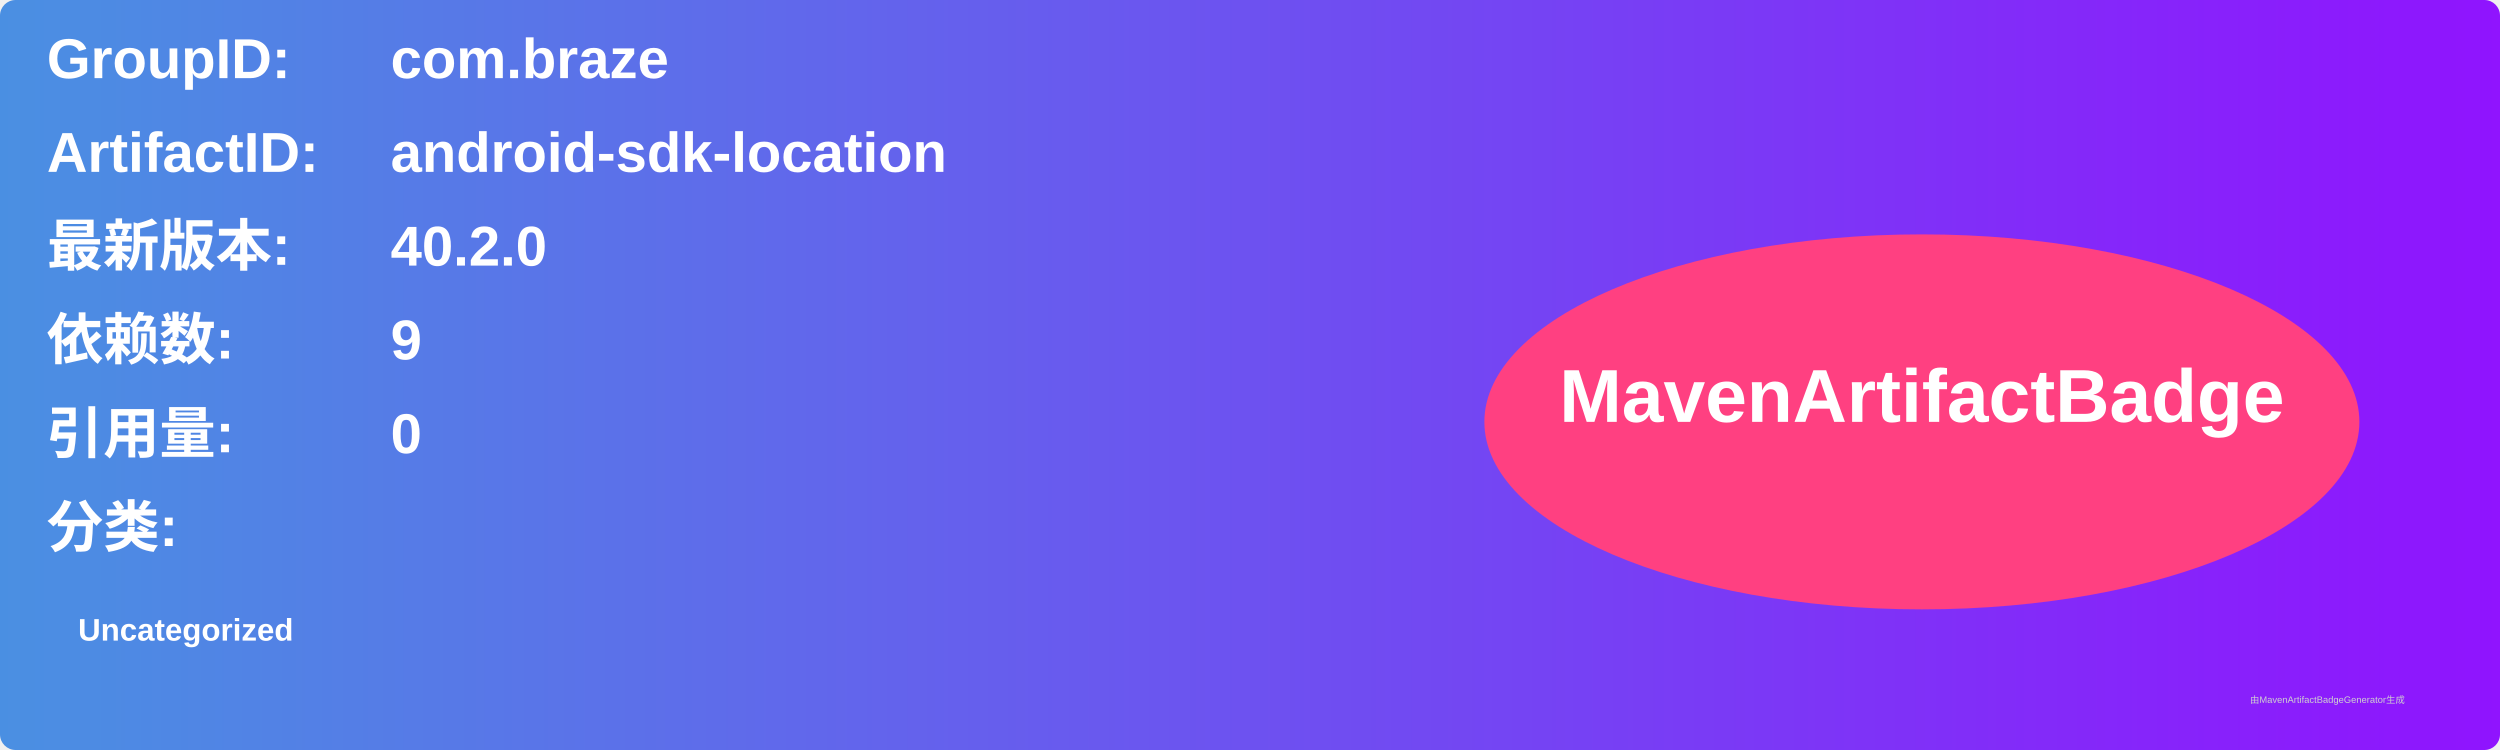
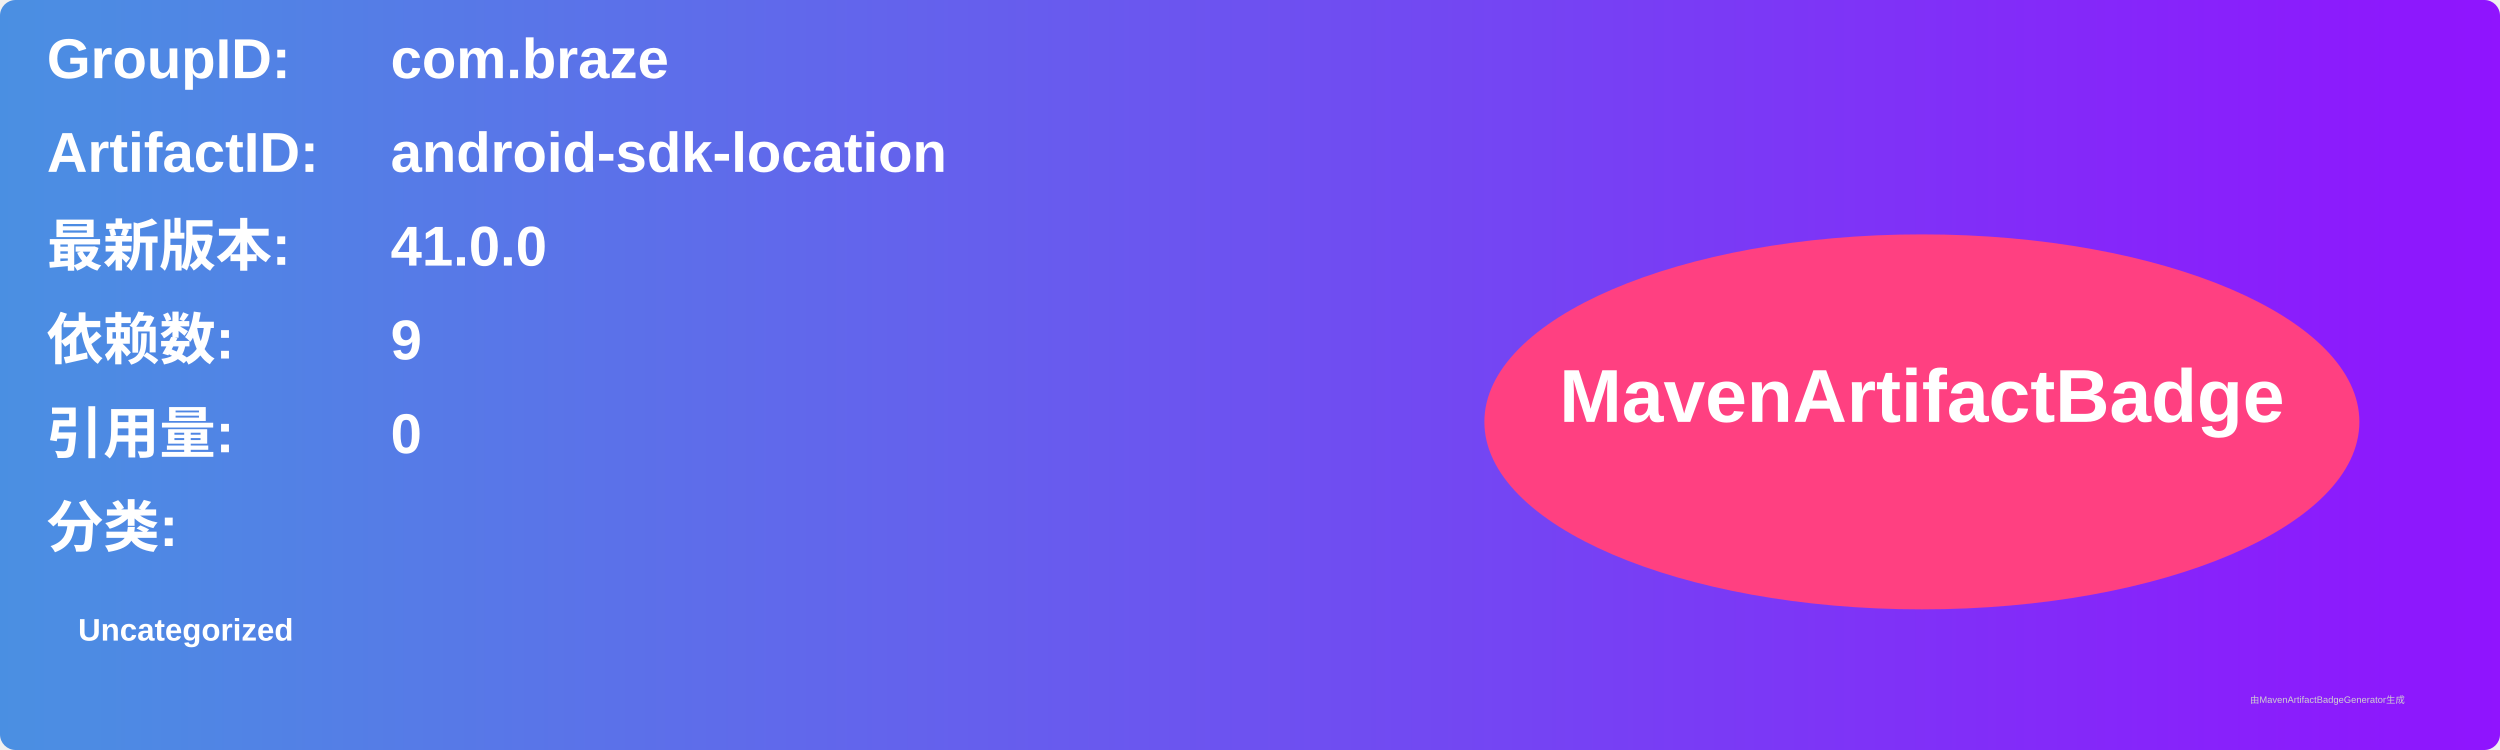
<svg xmlns="http://www.w3.org/2000/svg" width="800" height="240" viewBox="0 0 800 240">
  <linearGradient id="grad" x1="0%" y1="0%" x2="100%" y2="0%">
    <stop offset="0%" stop-color="#4a90e2" />
    <stop offset="100%" stop-color="#9013fe" />
  </linearGradient>
  <rect width="100%" height="100%" rx="5" ry="5" fill="url(#grad)" />
  <g transform="translate(15, 15)">
    <text x="0" y="10" font-family="Arial" font-size="18" fill="white" font-weight="bold" width="260">GroupID:</text>
    <text x="110" y="10" font-family="Arial" font-size="18" fill="white" font-weight="bold" width="460">com.braze</text>
    <text x="0" y="40" font-family="Arial" font-size="18" fill="white" font-weight="bold" width="260">ArtifactID:</text>
    <text x="110" y="40" font-family="Arial" font-size="18" fill="white" font-weight="bold" width="460">android-sdk-location</text>
    <text x="0" y="70" font-family="Arial" font-size="18" fill="white" font-weight="bold">最新版本:</text>
    <text x="110" y="70" font-family="Arial" font-size="18" fill="white" font-weight="bold">
-       <tspan font-weight="bold">40.2.0</tspan>
+       <tspan font-weight="bold">41.0.0</tspan>
    </text>
    <text x="0" y="100" font-family="Arial" font-size="18" fill="white" font-weight="bold">依赖数: </text>
    <text x="110" y="100" font-family="Arial" font-size="18" fill="white">
      <tspan font-weight="bold">9</tspan>
    </text>
    <text x="0" y="130" font-family="Arial" font-size="18" fill="white" font-weight="bold">引用量: </text>
    <text x="110" y="130" font-family="Arial" font-size="18" fill="white">
      <tspan font-weight="bold">0</tspan>
    </text>
    <text x="0" y="160" font-family="Arial" font-size="18" fill="white" font-weight="bold">分类:</text>
    <text x="10" y="190" font-family="Arial" font-size="10" fill="white">
      <tspan font-weight="bold">Uncategorized</tspan>
    </text>
    <ellipse cx="600" cy="120" rx="140" ry="60" fill="#ff4081" />
    <text x="600" y="120" text-anchor="middle" font-family="Arial" font-size="24" fill="white" font-weight="bold">MavenArtifactBadge</text>
  </g>
  <text x="720" y="225" font-family="Arial" font-size="3" fill="#d0d0d0">由MavenArtifactBadgeGenerator生成</text>
</svg>
